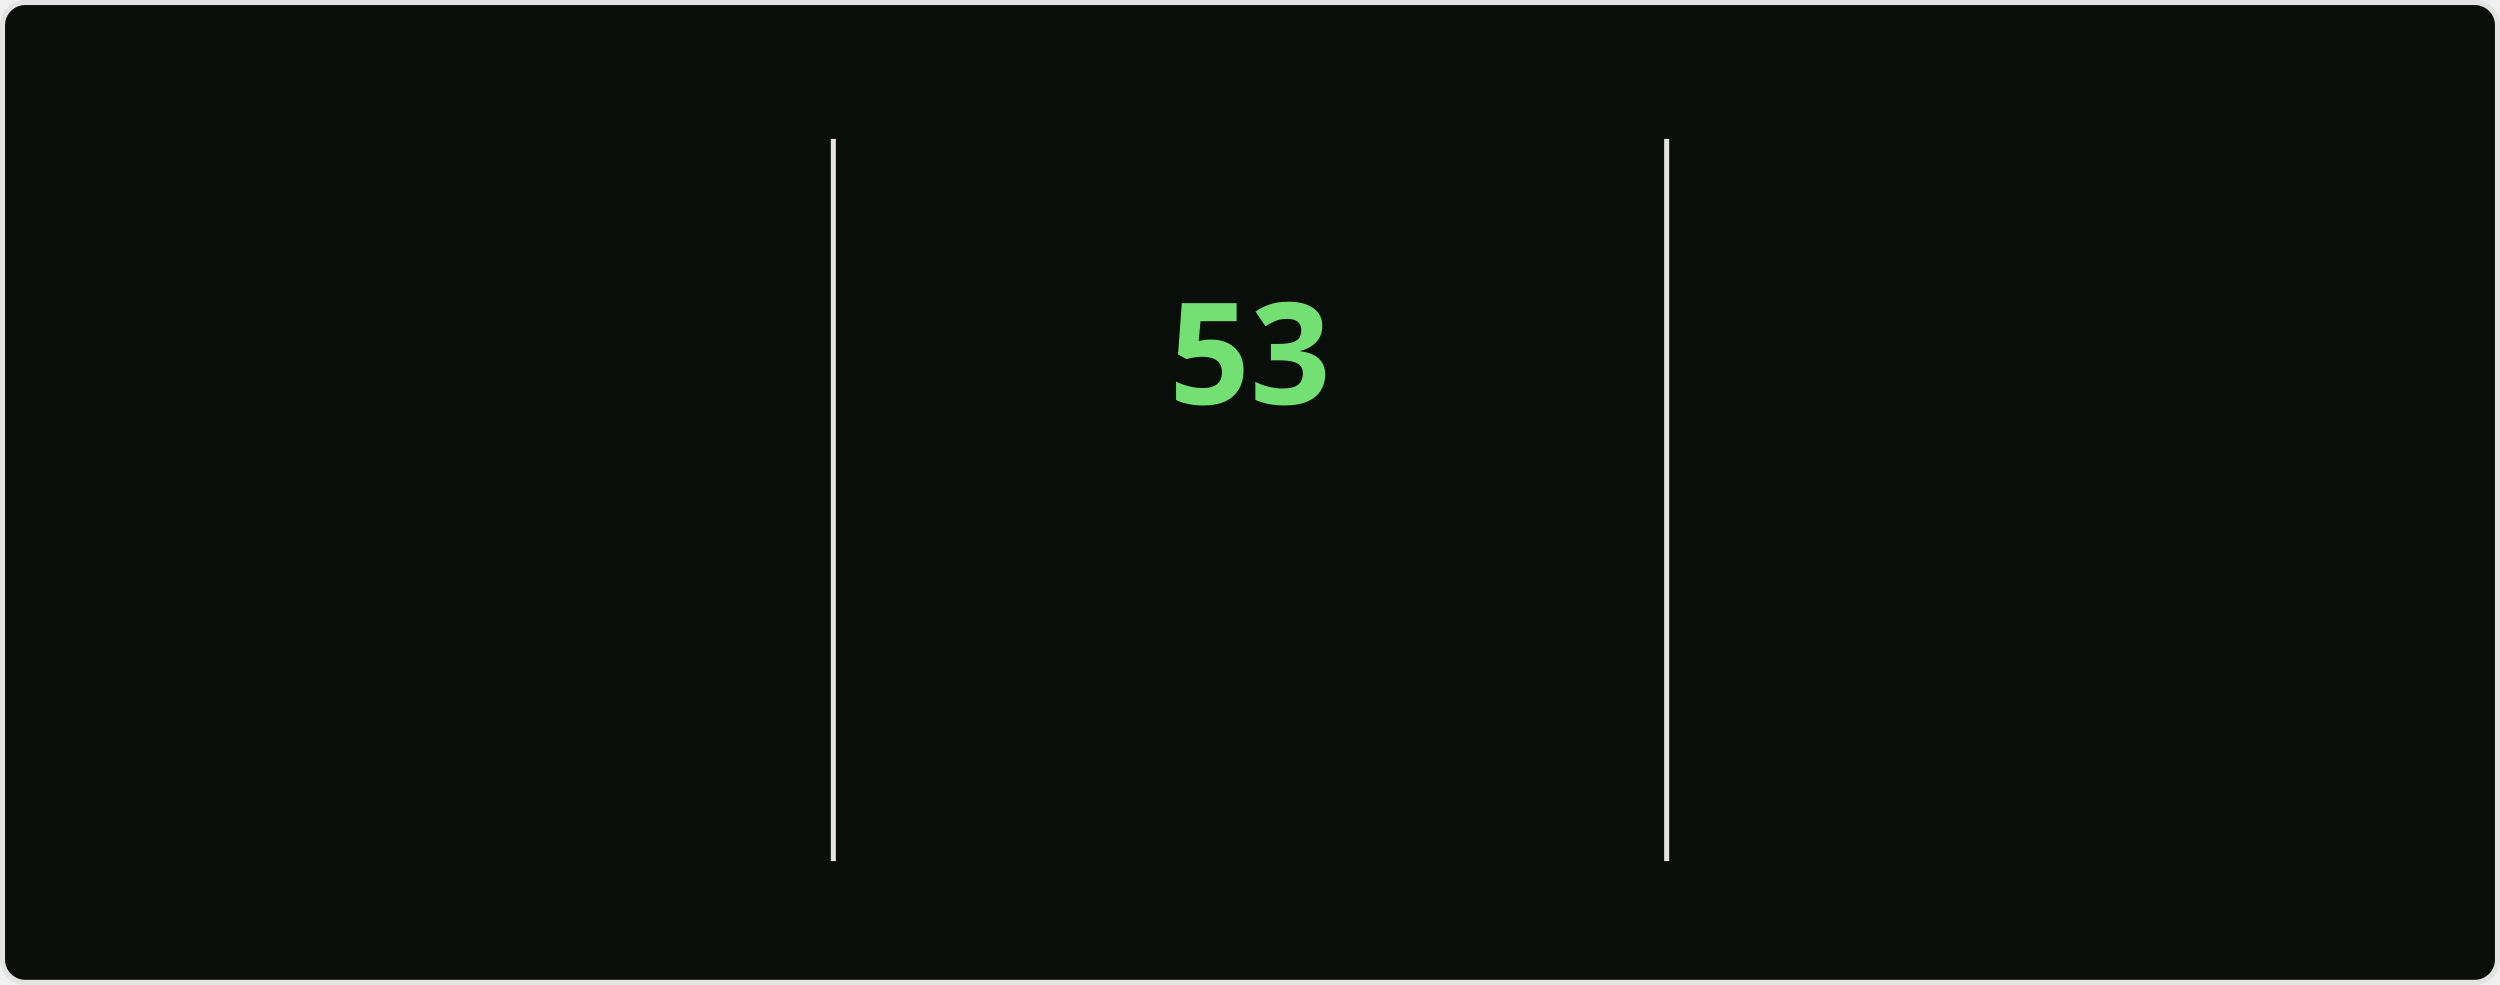
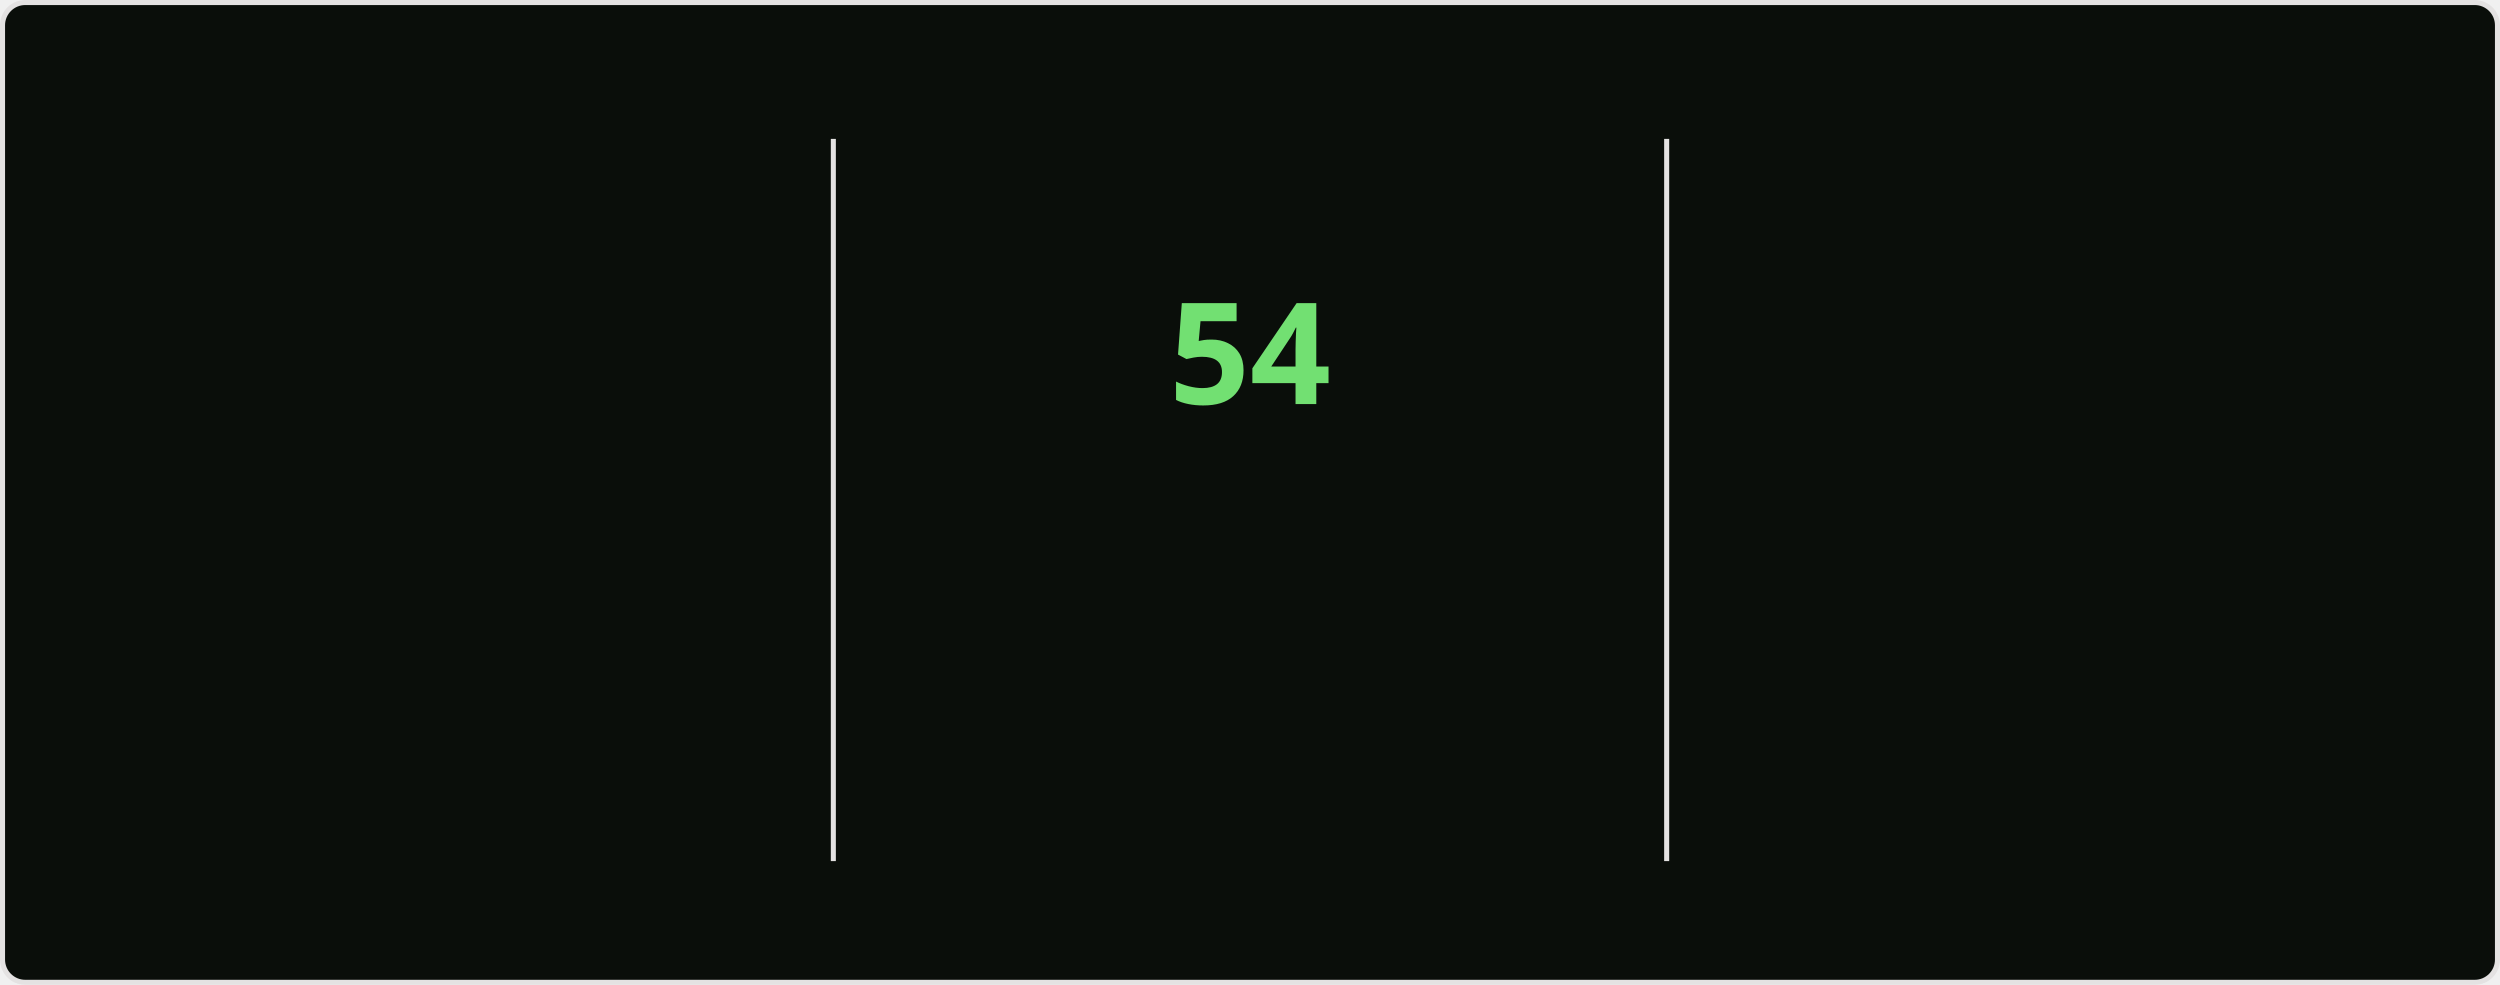
<svg xmlns="http://www.w3.org/2000/svg" style="isolation: isolate" viewBox="0 0 495 195" width="495px" height="195px" direction="ltr">
  <style>
    @keyframes currstreak {
      0% { font-size: 3px; opacity: 0.2; }
      80% { font-size: 34px; opacity: 1; }
      100% { font-size: 28px; opacity: 1; }
    }
    @keyframes fadein {
      0% { opacity: 0; }
      100% { opacity: 1; }
    }
    .big-number {
      font-family: "Segoe UI", Ubuntu, sans-serif;
      font-weight: 700;
      font-size: 28px;
      fill: #bfd5b5;
    }
    .label {
      font-family: "Segoe UI", Ubuntu, sans-serif;
      font-weight: 400;
      font-size: 14px;
      fill: #bfd5b5;
    }
    .range-text {
      font-family: "Segoe UI", Ubuntu, sans-serif;
      font-weight: 400;
      font-size: 12px;
      fill: #8db87a;
    }
    .current-streak-num {
      font-family: "Segoe UI", Ubuntu, sans-serif;
      font-weight: 700;
      font-size: 28px;
      fill: #72e072;
    }</style>
  <defs>
    <clipPath id="outer_rectangle">
      <rect width="495" height="195" rx="4.5" />
    </clipPath>
    <mask id="mask_out_ring_behind_fire">
      <rect width="495" height="195" fill="white" />
      <ellipse id="mask-ellipse" cx="247.5" cy="32" rx="13" ry="18" fill="black" />
    </mask>
  </defs>
  <g clip-path="url(#outer_rectangle)">
    <g style="isolation: isolate">
      <rect fill="#0a0e0a" rx="4.5" x="0.5" y="0.5" width="494" height="194" stroke="#e4e2e2" />
    </g>
    <g style="isolation: isolate">
      <line x1="165" y1="28" x2="165" y2="170" vector-effect="non-scaling-stroke" stroke-width="1" stroke="#e4e2e2" stroke-linejoin="miter" stroke-linecap="square" stroke-miterlimit="3" />
      <line x1="330" y1="28" x2="330" y2="170" vector-effect="non-scaling-stroke" stroke-width="1" stroke="#e4e2e2" stroke-linejoin="miter" stroke-linecap="square" stroke-miterlimit="3" />
    </g>
    <g style="isolation: isolate">
      <g transform="translate(82.5, 48)">
        <text x="0" y="32" stroke-width="0" text-anchor="middle" class="big-number" style="opacity: 0; animation: fadein 0.5s linear forwards 0.6s">
            4.2K
          </text>
      </g>
      <g transform="translate(82.5, 84)">
        <text x="0" y="32" stroke-width="0" text-anchor="middle" class="label" style="opacity: 0; animation: fadein 0.5s linear forwards 0.7s">
            Total Contributions
          </text>
      </g>
      <g transform="translate(82.5, 114)">
        <text x="0" y="32" stroke-width="0" text-anchor="middle" class="range-text" style="opacity: 0; animation: fadein 0.5s linear forwards 0.8s">
-             Nov 2 - Present
+             Nov 9 - Present
          </text>
      </g>
    </g>
    <g style="isolation: isolate">
      <g mask="url(#mask_out_ring_behind_fire)">
        <circle cx="247.5" cy="71" r="40" fill="none" stroke="#bfd5b5" stroke-width="5" style="opacity: 0; animation: fadein 0.5s linear forwards 0.4s" />
      </g>
      <g transform="translate(247.5, 19.5)" stroke-opacity="0" style="opacity: 0; animation: fadein 0.5s linear forwards 0.6s">
        <path d="M -12 -0.5 L 15 -0.5 L 15 23.5 L -12 23.5 L -12 -0.5 Z" fill="none" />
        <path d="M 1.5 0.67 C 1.5 0.67 2.24 3.32 2.24 5.47 C 2.24 7.53 0.89 9.2 -1.17 9.2 C -3.23 9.2 -4.79 7.53 -4.79 5.47 L -4.76 5.11 C -6.78 7.51 -8 10.62 -8 13.99 C -8 18.41 -4.42 22 0 22 C 4.42 22 8 18.41 8 13.99 C 8 8.6 5.41 3.79 1.5 0.67 Z M -0.29 19 C -2.07 19 -3.51 17.6 -3.51 15.86 C -3.51 14.24 -2.46 13.1 -0.7 12.74 C 1.07 12.38 2.9 11.53 3.92 10.16 C 4.31 11.45 4.51 12.81 4.51 14.2 C 4.51 16.85 2.36 19 -0.29 19 Z" fill="#bfd5b5" stroke-opacity="0" />
      </g>
      <g transform="translate(247.5, 48)">
        <text x="0" y="32" stroke-width="0" text-anchor="middle" class="current-streak-num" style="animation: currstreak 0.6s linear forwards">
-             53
+             54
          </text>
      </g>
      <g transform="translate(247.5, 108)">
        <text x="0" y="32" stroke-width="0" text-anchor="middle" class="label" style="opacity: 0; animation: fadein 0.5s linear forwards 0.9s">
            Current Streak
          </text>
      </g>
      <g transform="translate(247.5, 145)">
        <text x="0" y="21" stroke-width="0" text-anchor="middle" class="range-text" style="opacity: 0; animation: fadein 0.5s linear forwards 0.9s">
-             Sep 16 - Nov 7
+             Sep 16 - Nov 8
          </text>
      </g>
    </g>
    <g style="isolation: isolate">
      <g transform="translate(412.5, 48)">
        <text x="0" y="32" stroke-width="0" text-anchor="middle" class="big-number" style="opacity: 0; animation: fadein 0.5s linear forwards 1.2s">
-             53
+             54
          </text>
      </g>
      <g transform="translate(412.5, 84)">
        <text x="0" y="32" stroke-width="0" text-anchor="middle" class="label" style="opacity: 0; animation: fadein 0.5s linear forwards 1.3s">
            Longest Streak
          </text>
      </g>
      <g transform="translate(412.5, 114)">
        <text x="0" y="32" stroke-width="0" text-anchor="middle" class="range-text" style="opacity: 0; animation: fadein 0.5s linear forwards 1.4s">
-             Sep 16 - Nov 7
+             Sep 16 - Nov 8
          </text>
      </g>
    </g>
  </g>
</svg>
